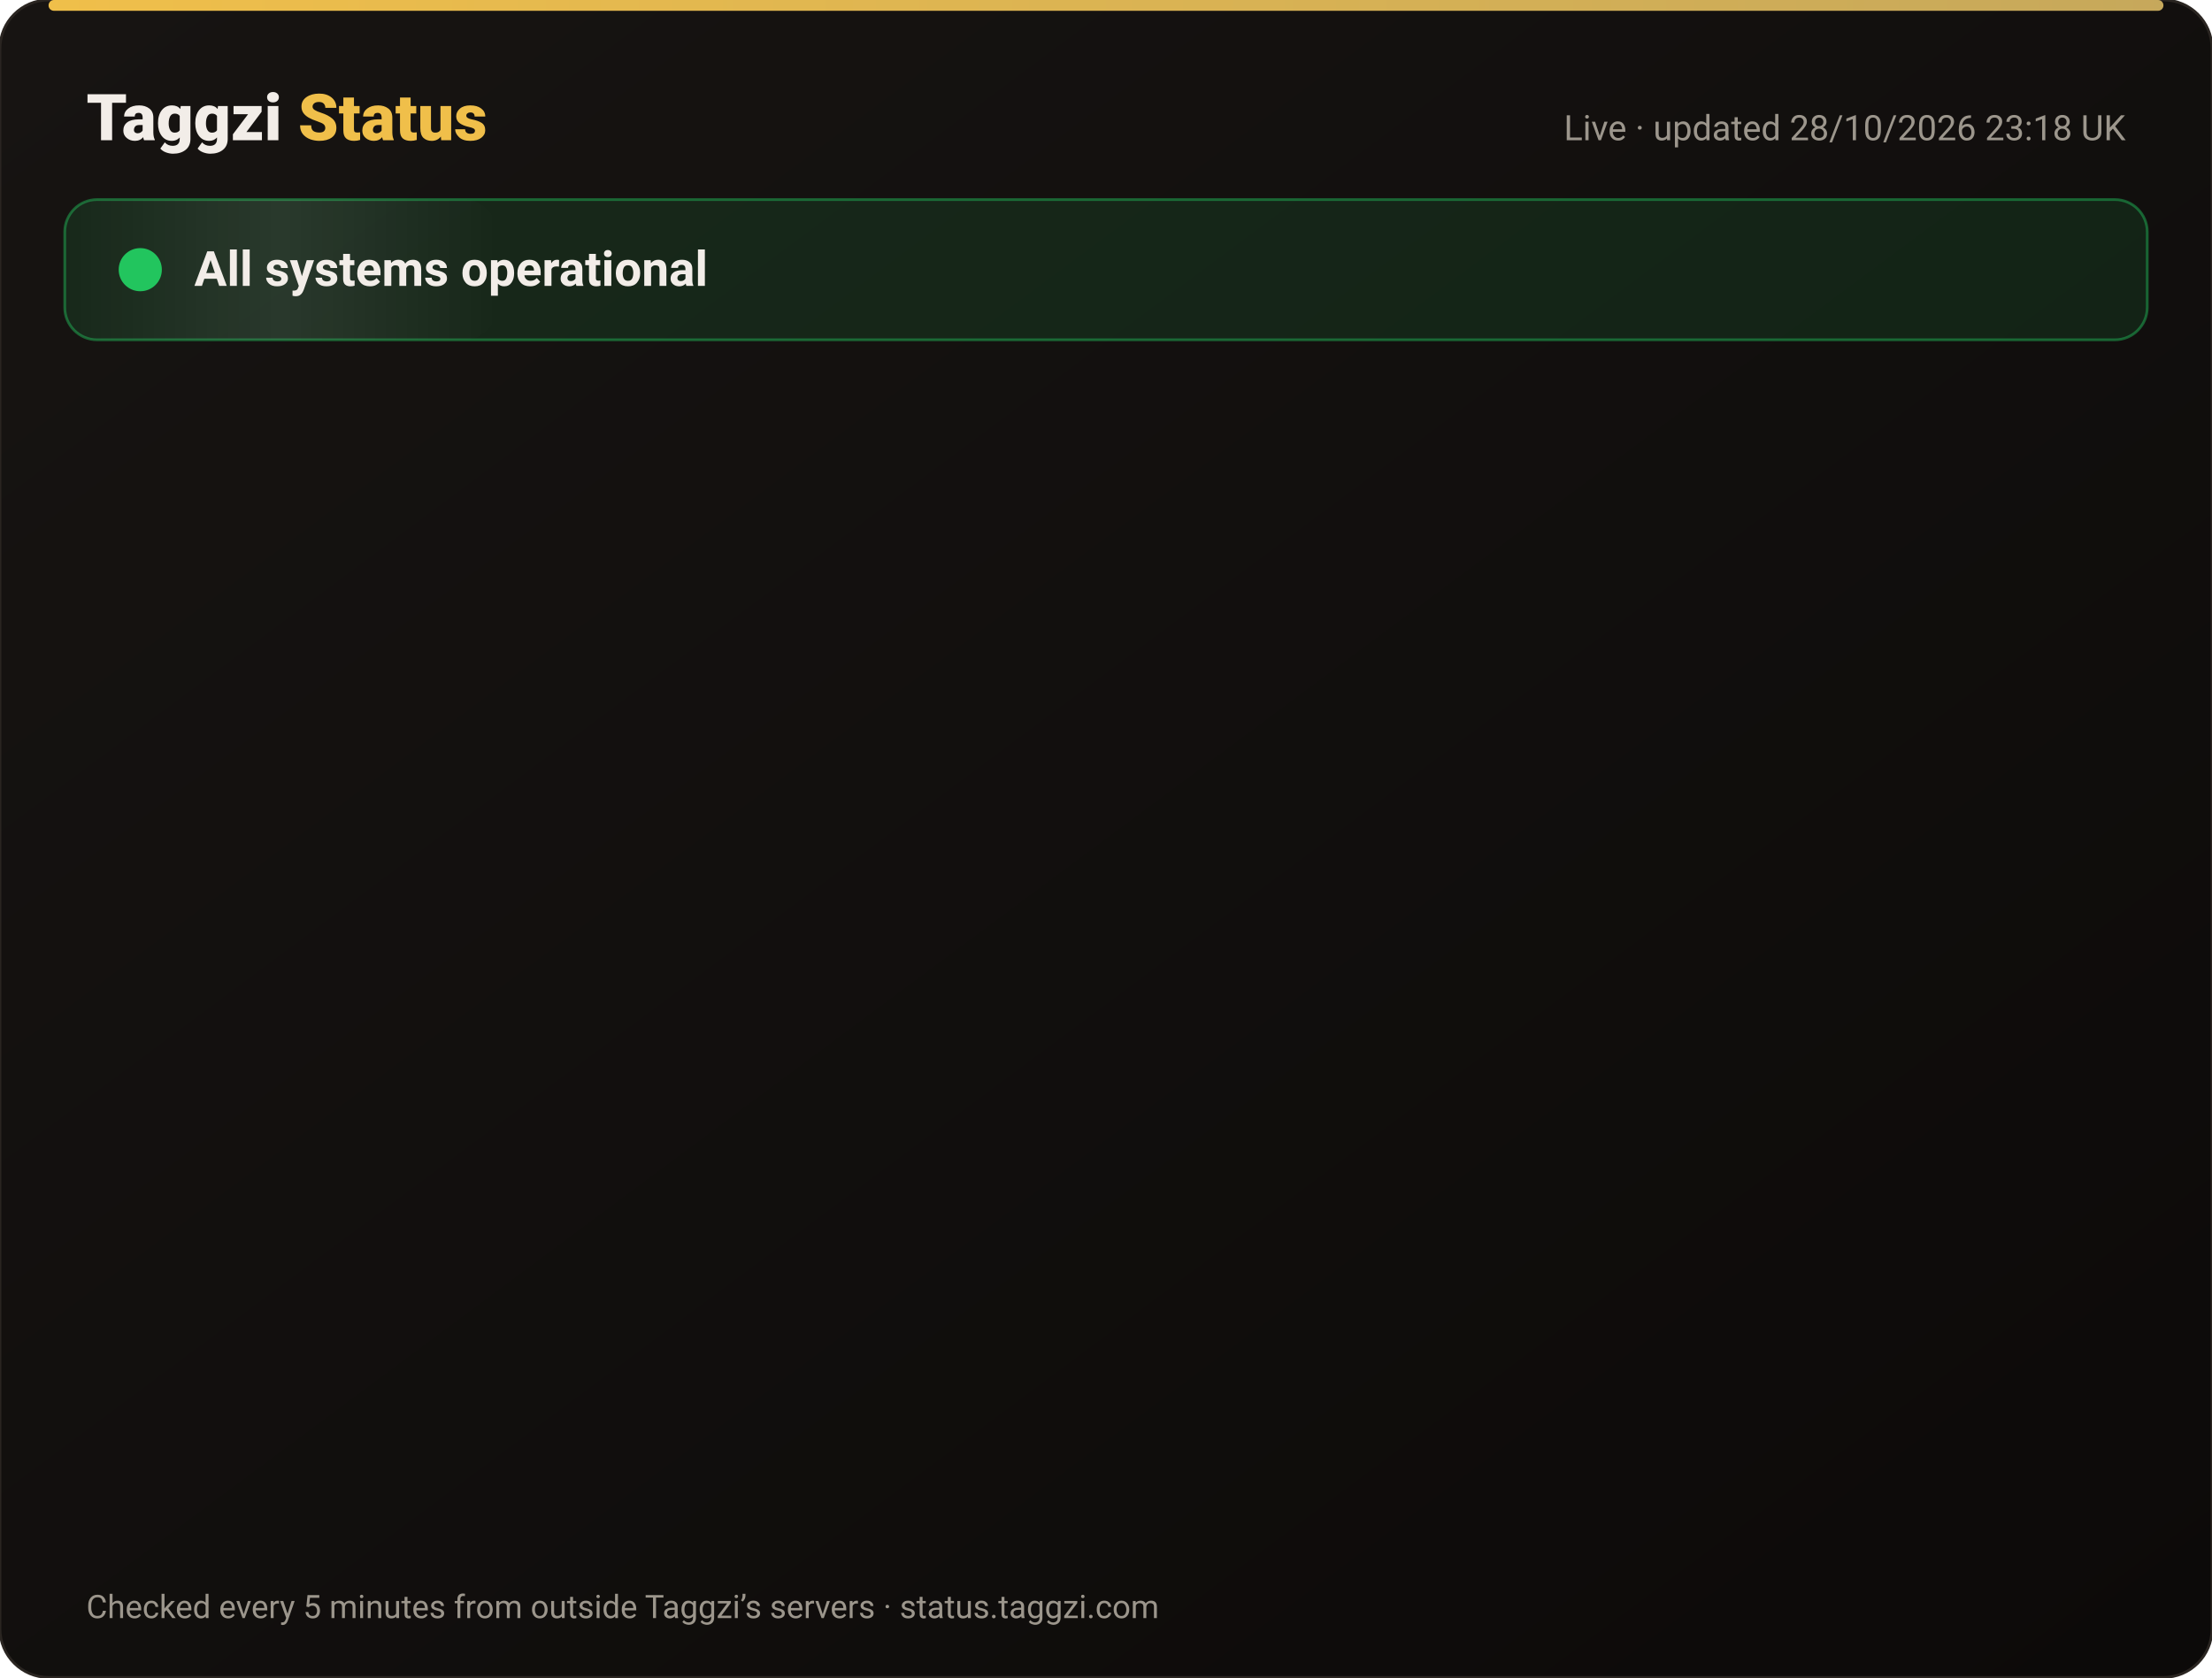
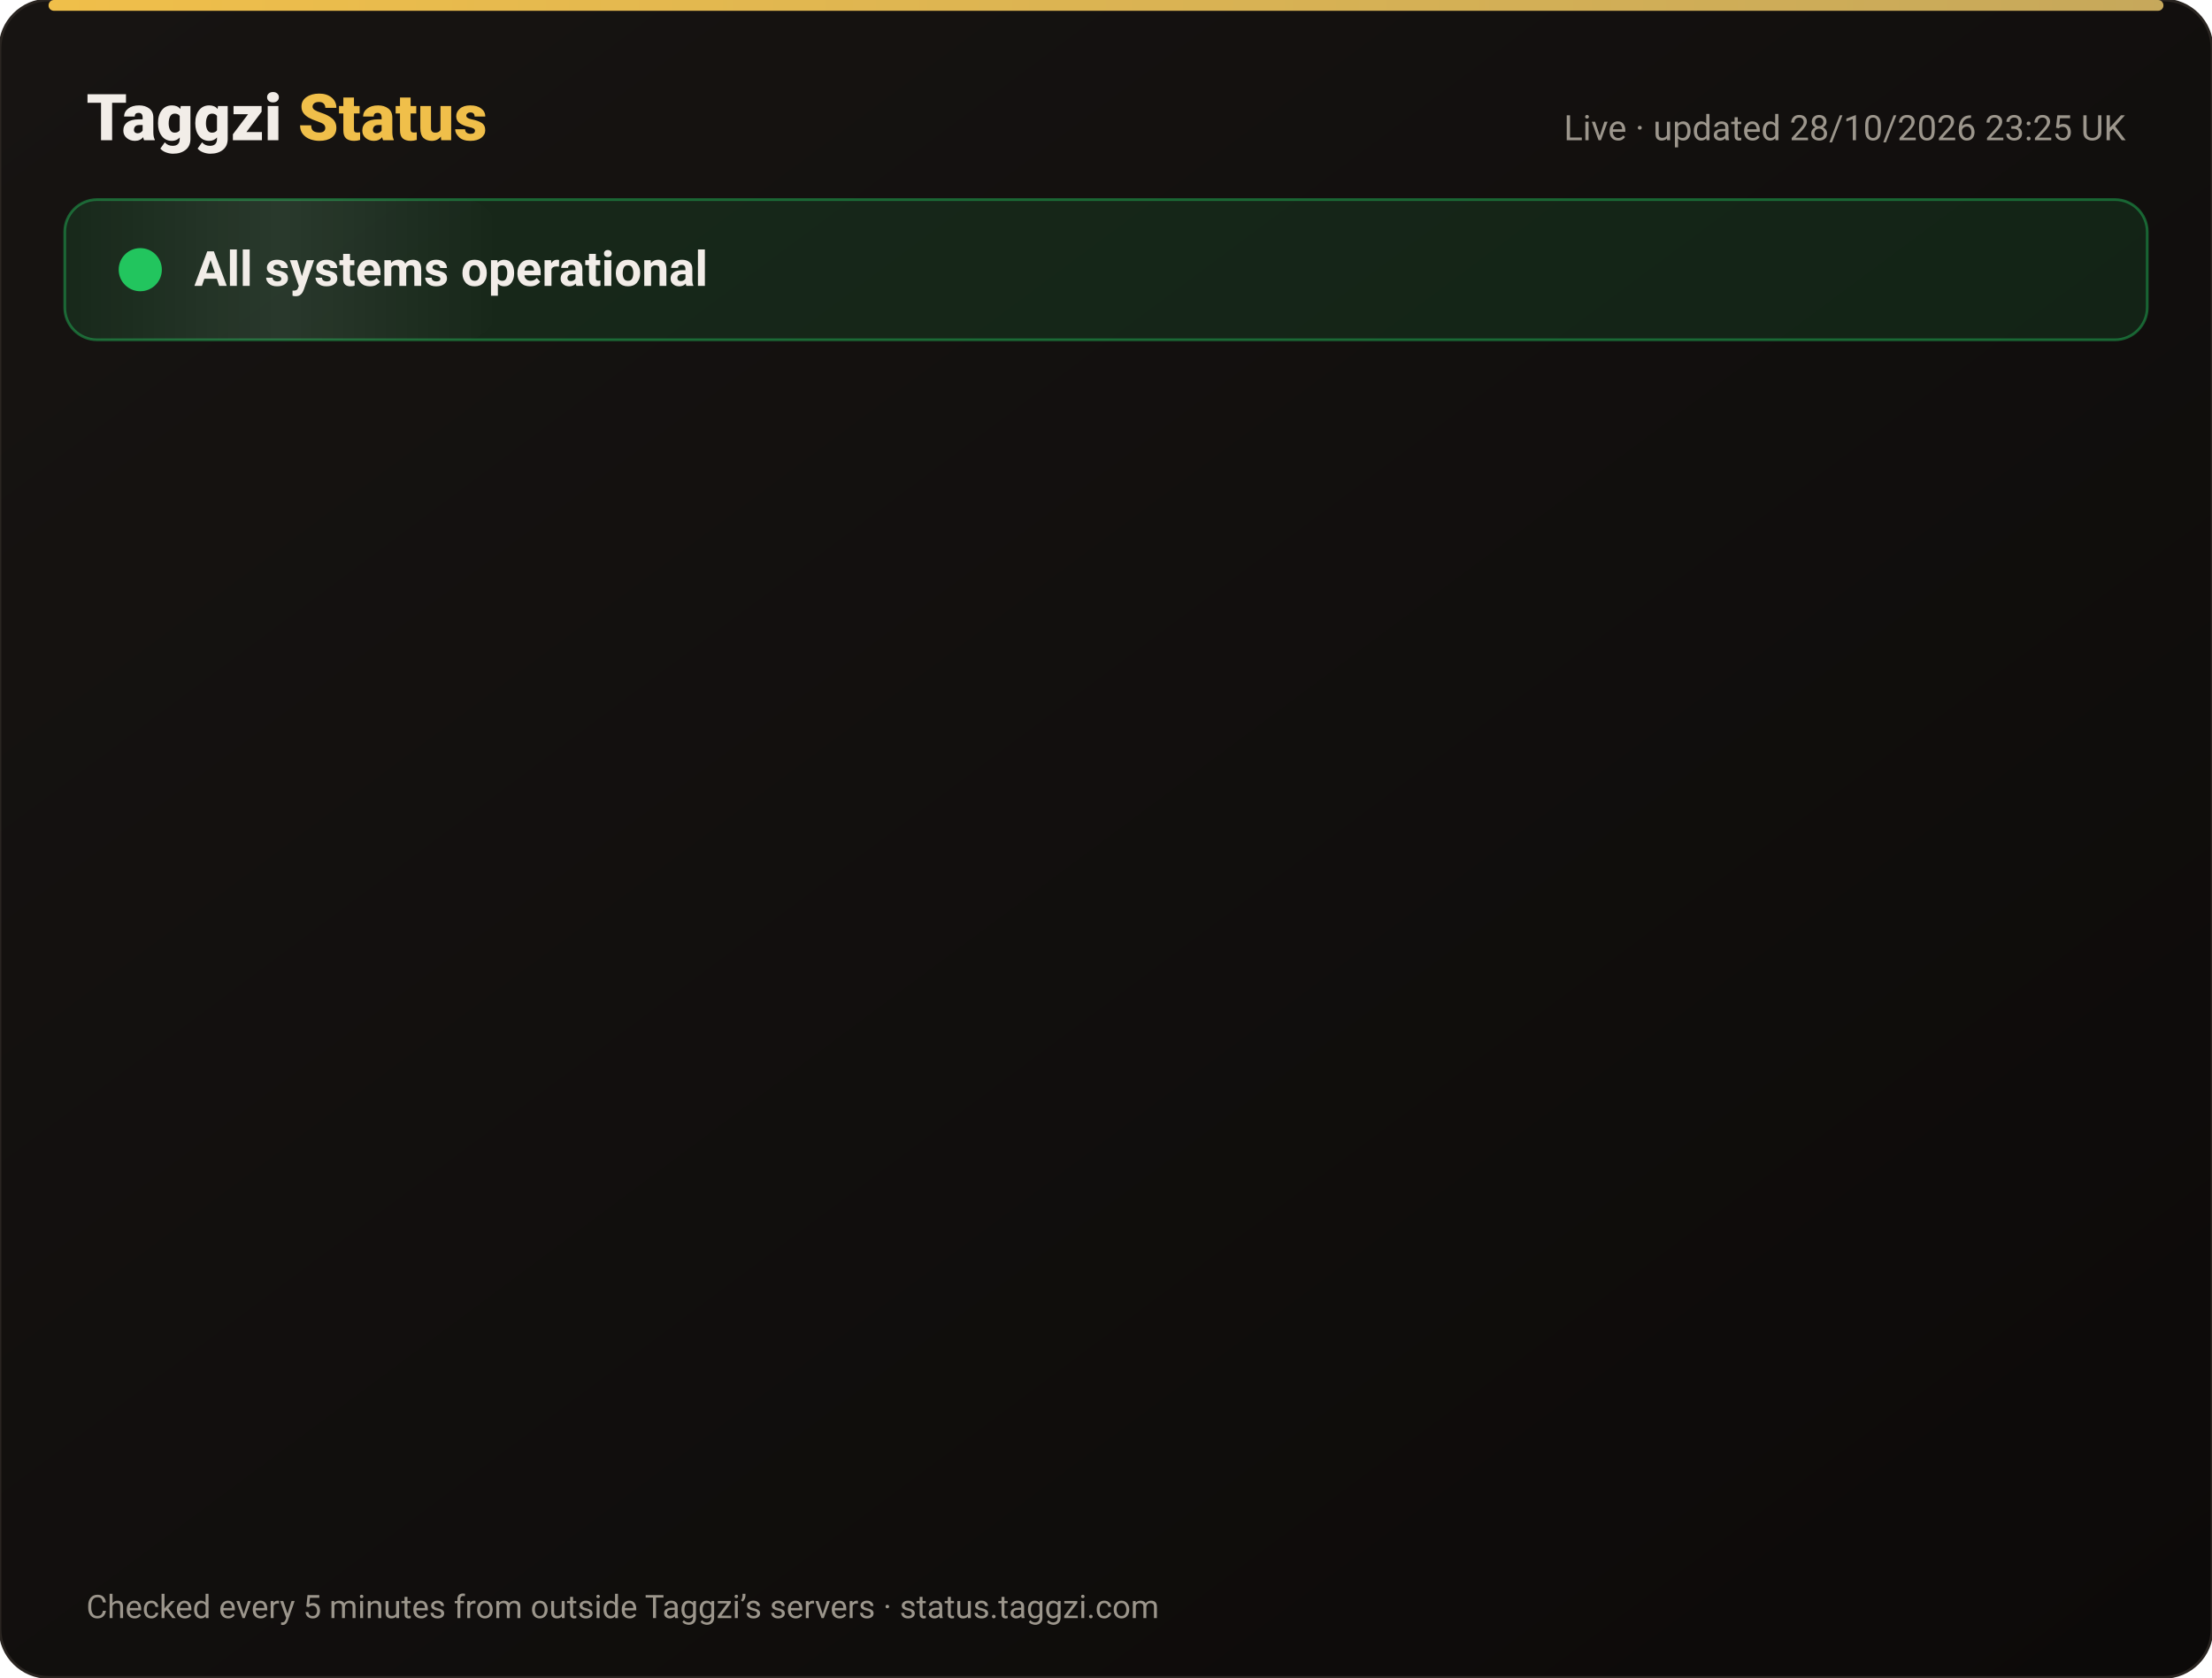
<svg xmlns="http://www.w3.org/2000/svg" width="820" height="622" viewBox="0 0 820 622" font-family="-apple-system,Segoe UI,Roboto,Helvetica,Arial,sans-serif">
  <defs>
    <linearGradient id="bg" x1="0" y1="0" x2="1" y2="1">
      <stop offset="0" stop-color="#171412" />
      <stop offset="1" stop-color="#0C0A09" />
    </linearGradient>
    <linearGradient id="gold" x1="0" x2="1">
      <stop offset="0" stop-color="#F0BF4A" />
      <stop offset="1" stop-color="#c6a85b" />
    </linearGradient>
    <linearGradient id="shine" x1="0" x2="1">
      <stop offset="0" stop-color="#fff" stop-opacity="0" />
      <stop offset=".5" stop-color="#fff" stop-opacity=".08" />
      <stop offset="1" stop-color="#fff" stop-opacity="0" />
    </linearGradient>
  </defs>
  <rect width="820" height="622" rx="18" fill="url(#bg)" stroke="#2a2521" />
  <rect x="18" y="0" width="784" height="4" rx="2" fill="url(#gold)" />
  <text x="32" y="52" font-size="24" font-weight="800" fill="#F2EDE8">Taggzi <tspan fill="#F0BF4A">Status</tspan>
  </text>
-   <text x="788" y="52" font-size="13" fill="#9C968C" text-anchor="end">Live · updated 28/10/2026 23:18 UK</text>
+   <text x="788" y="52" font-size="13" fill="#9C968C" text-anchor="end">Live · updated 28/10/2026 23:25 UK</text>
  <rect x="24" y="74" width="772" height="52" rx="12" fill="#22c55e" fill-opacity=".12" stroke="#22c55e" stroke-opacity=".45" />
  <rect x="24" y="74" width="160" height="52" rx="12" fill="url(#shine)">
    <animate attributeName="x" from="-160" to="820" dur="4s" repeatCount="indefinite" />
  </rect>
  <circle cx="52" cy="100" r="7" fill="#22c55e" />
  <circle cx="52" cy="100" r="7" fill="none" stroke="#22c55e" stroke-width="2">
    <animate attributeName="r" values="7;15;7" dur="2s" repeatCount="indefinite" />
    <animate attributeName="opacity" values=".9;0;.9" dur="2s" repeatCount="indefinite" />
  </circle>
  <text x="72" y="106" font-size="18" font-weight="700" fill="#F2EDE8">All systems operational</text>
  <g opacity="0">
    <animate attributeName="opacity" from="0" to="1" begin="0.00s" dur=".6s" fill="freeze" />
    <line x1="32" y1="188" x2="788" y2="188" stroke="#2a2521" />
    <circle cx="44" cy="166" r="6" fill="#22c55e">
      <animate attributeName="opacity" values="1;.45;1" dur="2.4s" begin="0.00s" repeatCount="indefinite" />
    </circle>
    <text x="62" y="171" font-size="15" font-weight="650" fill="#F2EDE8">Website</text>
    <text x="630" y="171" font-size="13" fill="#9C968C" text-anchor="end">99.98% uptime</text>
    <rect x="648" y="154" width="140" height="24" rx="12" fill="#22c55e" fill-opacity=".14" stroke="#22c55e" stroke-opacity=".5" />
    <text x="718" y="171" font-size="12" font-weight="700" fill="#22c55e" text-anchor="middle">Operational</text>
  </g>
  <g opacity="0">
    <animate attributeName="opacity" from="0" to="1" begin="0.15s" dur=".6s" fill="freeze" />
    <line x1="32" y1="234" x2="788" y2="234" stroke="#2a2521" />
    <circle cx="44" cy="212" r="6" fill="#22c55e">
      <animate attributeName="opacity" values="1;.45;1" dur="2.4s" begin="0.15s" repeatCount="indefinite" />
    </circle>
    <text x="62" y="217" font-size="15" font-weight="650" fill="#F2EDE8">Tag scans</text>
    <text x="630" y="217" font-size="13" fill="#9C968C" text-anchor="end">99.98% uptime</text>
    <rect x="648" y="200" width="140" height="24" rx="12" fill="#22c55e" fill-opacity=".14" stroke="#22c55e" stroke-opacity=".5" />
    <text x="718" y="217" font-size="12" font-weight="700" fill="#22c55e" text-anchor="middle">Operational</text>
  </g>
  <g opacity="0">
    <animate attributeName="opacity" from="0" to="1" begin="0.30s" dur=".6s" fill="freeze" />
    <line x1="32" y1="280" x2="788" y2="280" stroke="#2a2521" />
    <circle cx="44" cy="258" r="6" fill="#22c55e">
      <animate attributeName="opacity" values="1;.45;1" dur="2.4s" begin="0.30s" repeatCount="indefinite" />
    </circle>
    <text x="62" y="263" font-size="15" font-weight="650" fill="#F2EDE8">Manual tag lookup</text>
    <text x="630" y="263" font-size="13" fill="#9C968C" text-anchor="end">99.98% uptime</text>
    <rect x="648" y="246" width="140" height="24" rx="12" fill="#22c55e" fill-opacity=".14" stroke="#22c55e" stroke-opacity=".5" />
    <text x="718" y="263" font-size="12" font-weight="700" fill="#22c55e" text-anchor="middle">Operational</text>
  </g>
  <g opacity="0">
    <animate attributeName="opacity" from="0" to="1" begin="0.45s" dur=".6s" fill="freeze" />
    <line x1="32" y1="326" x2="788" y2="326" stroke="#2a2521" />
    <circle cx="44" cy="304" r="6" fill="#22c55e">
      <animate attributeName="opacity" values="1;.45;1" dur="2.4s" begin="0.45s" repeatCount="indefinite" />
    </circle>
    <text x="62" y="309" font-size="15" font-weight="650" fill="#F2EDE8">App &amp; login</text>
    <text x="630" y="309" font-size="13" fill="#9C968C" text-anchor="end">99.98% uptime</text>
    <rect x="648" y="292" width="140" height="24" rx="12" fill="#22c55e" fill-opacity=".14" stroke="#22c55e" stroke-opacity=".5" />
    <text x="718" y="309" font-size="12" font-weight="700" fill="#22c55e" text-anchor="middle">Operational</text>
  </g>
  <g opacity="0">
    <animate attributeName="opacity" from="0" to="1" begin="0.60s" dur=".6s" fill="freeze" />
    <line x1="32" y1="372" x2="788" y2="372" stroke="#2a2521" />
    <circle cx="44" cy="350" r="6" fill="#22c55e">
      <animate attributeName="opacity" values="1;.45;1" dur="2.4s" begin="0.60s" repeatCount="indefinite" />
    </circle>
    <text x="62" y="355" font-size="15" font-weight="650" fill="#F2EDE8">Community alerts</text>
    <text x="630" y="355" font-size="13" fill="#9C968C" text-anchor="end">99.98% uptime</text>
    <rect x="648" y="338" width="140" height="24" rx="12" fill="#22c55e" fill-opacity=".14" stroke="#22c55e" stroke-opacity=".5" />
    <text x="718" y="355" font-size="12" font-weight="700" fill="#22c55e" text-anchor="middle">Operational</text>
  </g>
  <g opacity="0">
    <animate attributeName="opacity" from="0" to="1" begin="0.75s" dur=".6s" fill="freeze" />
    <line x1="32" y1="418" x2="788" y2="418" stroke="#2a2521" />
    <circle cx="44" cy="396" r="6" fill="#22c55e">
      <animate attributeName="opacity" values="1;.45;1" dur="2.4s" begin="0.75s" repeatCount="indefinite" />
    </circle>
    <text x="62" y="401" font-size="15" font-weight="650" fill="#F2EDE8">Private calling</text>
    <text x="630" y="401" font-size="13" fill="#9C968C" text-anchor="end">99.98% uptime</text>
    <rect x="648" y="384" width="140" height="24" rx="12" fill="#22c55e" fill-opacity=".14" stroke="#22c55e" stroke-opacity=".5" />
    <text x="718" y="401" font-size="12" font-weight="700" fill="#22c55e" text-anchor="middle">Operational</text>
  </g>
  <g opacity="0">
    <animate attributeName="opacity" from="0" to="1" begin="0.90s" dur=".6s" fill="freeze" />
    <line x1="32" y1="464" x2="788" y2="464" stroke="#2a2521" />
    <circle cx="44" cy="442" r="6" fill="#22c55e">
      <animate attributeName="opacity" values="1;.45;1" dur="2.4s" begin="0.90s" repeatCount="indefinite" />
    </circle>
    <text x="62" y="447" font-size="15" font-weight="650" fill="#F2EDE8">Payments</text>
    <text x="630" y="447" font-size="13" fill="#9C968C" text-anchor="end">99.96% uptime</text>
    <rect x="648" y="430" width="140" height="24" rx="12" fill="#22c55e" fill-opacity=".14" stroke="#22c55e" stroke-opacity=".5" />
    <text x="718" y="447" font-size="12" font-weight="700" fill="#22c55e" text-anchor="middle">Operational</text>
  </g>
  <g opacity="0">
    <animate attributeName="opacity" from="0" to="1" begin="1.05s" dur=".6s" fill="freeze" />
    <line x1="32" y1="510" x2="788" y2="510" stroke="#2a2521" />
    <circle cx="44" cy="488" r="6" fill="#22c55e">
      <animate attributeName="opacity" values="1;.45;1" dur="2.4s" begin="1.05s" repeatCount="indefinite" />
    </circle>
    <text x="62" y="493" font-size="15" font-weight="650" fill="#F2EDE8">Email &amp; support</text>
    <text x="630" y="493" font-size="13" fill="#9C968C" text-anchor="end">99.98% uptime</text>
    <rect x="648" y="476" width="140" height="24" rx="12" fill="#22c55e" fill-opacity=".14" stroke="#22c55e" stroke-opacity=".5" />
    <text x="718" y="493" font-size="12" font-weight="700" fill="#22c55e" text-anchor="middle">Operational</text>
  </g>
  <g opacity="0">
    <animate attributeName="opacity" from="0" to="1" begin="1.20s" dur=".6s" fill="freeze" />
    <line x1="32" y1="556" x2="788" y2="556" stroke="#2a2521" />
    <circle cx="44" cy="534" r="6" fill="#22c55e">
      <animate attributeName="opacity" values="1;.45;1" dur="2.4s" begin="1.20s" repeatCount="indefinite" />
    </circle>
    <text x="62" y="539" font-size="15" font-weight="650" fill="#F2EDE8">Secure connection (SSL)</text>
    <text x="630" y="539" font-size="13" fill="#9C968C" text-anchor="end">100.00% uptime</text>
    <rect x="648" y="522" width="140" height="24" rx="12" fill="#22c55e" fill-opacity=".14" stroke="#22c55e" stroke-opacity=".5" />
    <text x="718" y="539" font-size="12" font-weight="700" fill="#22c55e" text-anchor="middle">Operational</text>
  </g>
  <text x="32" y="600" font-size="12" fill="#9C968C">Checked every 5 minutes from outside Taggzi’s servers · status.taggzi.com</text>
</svg>
